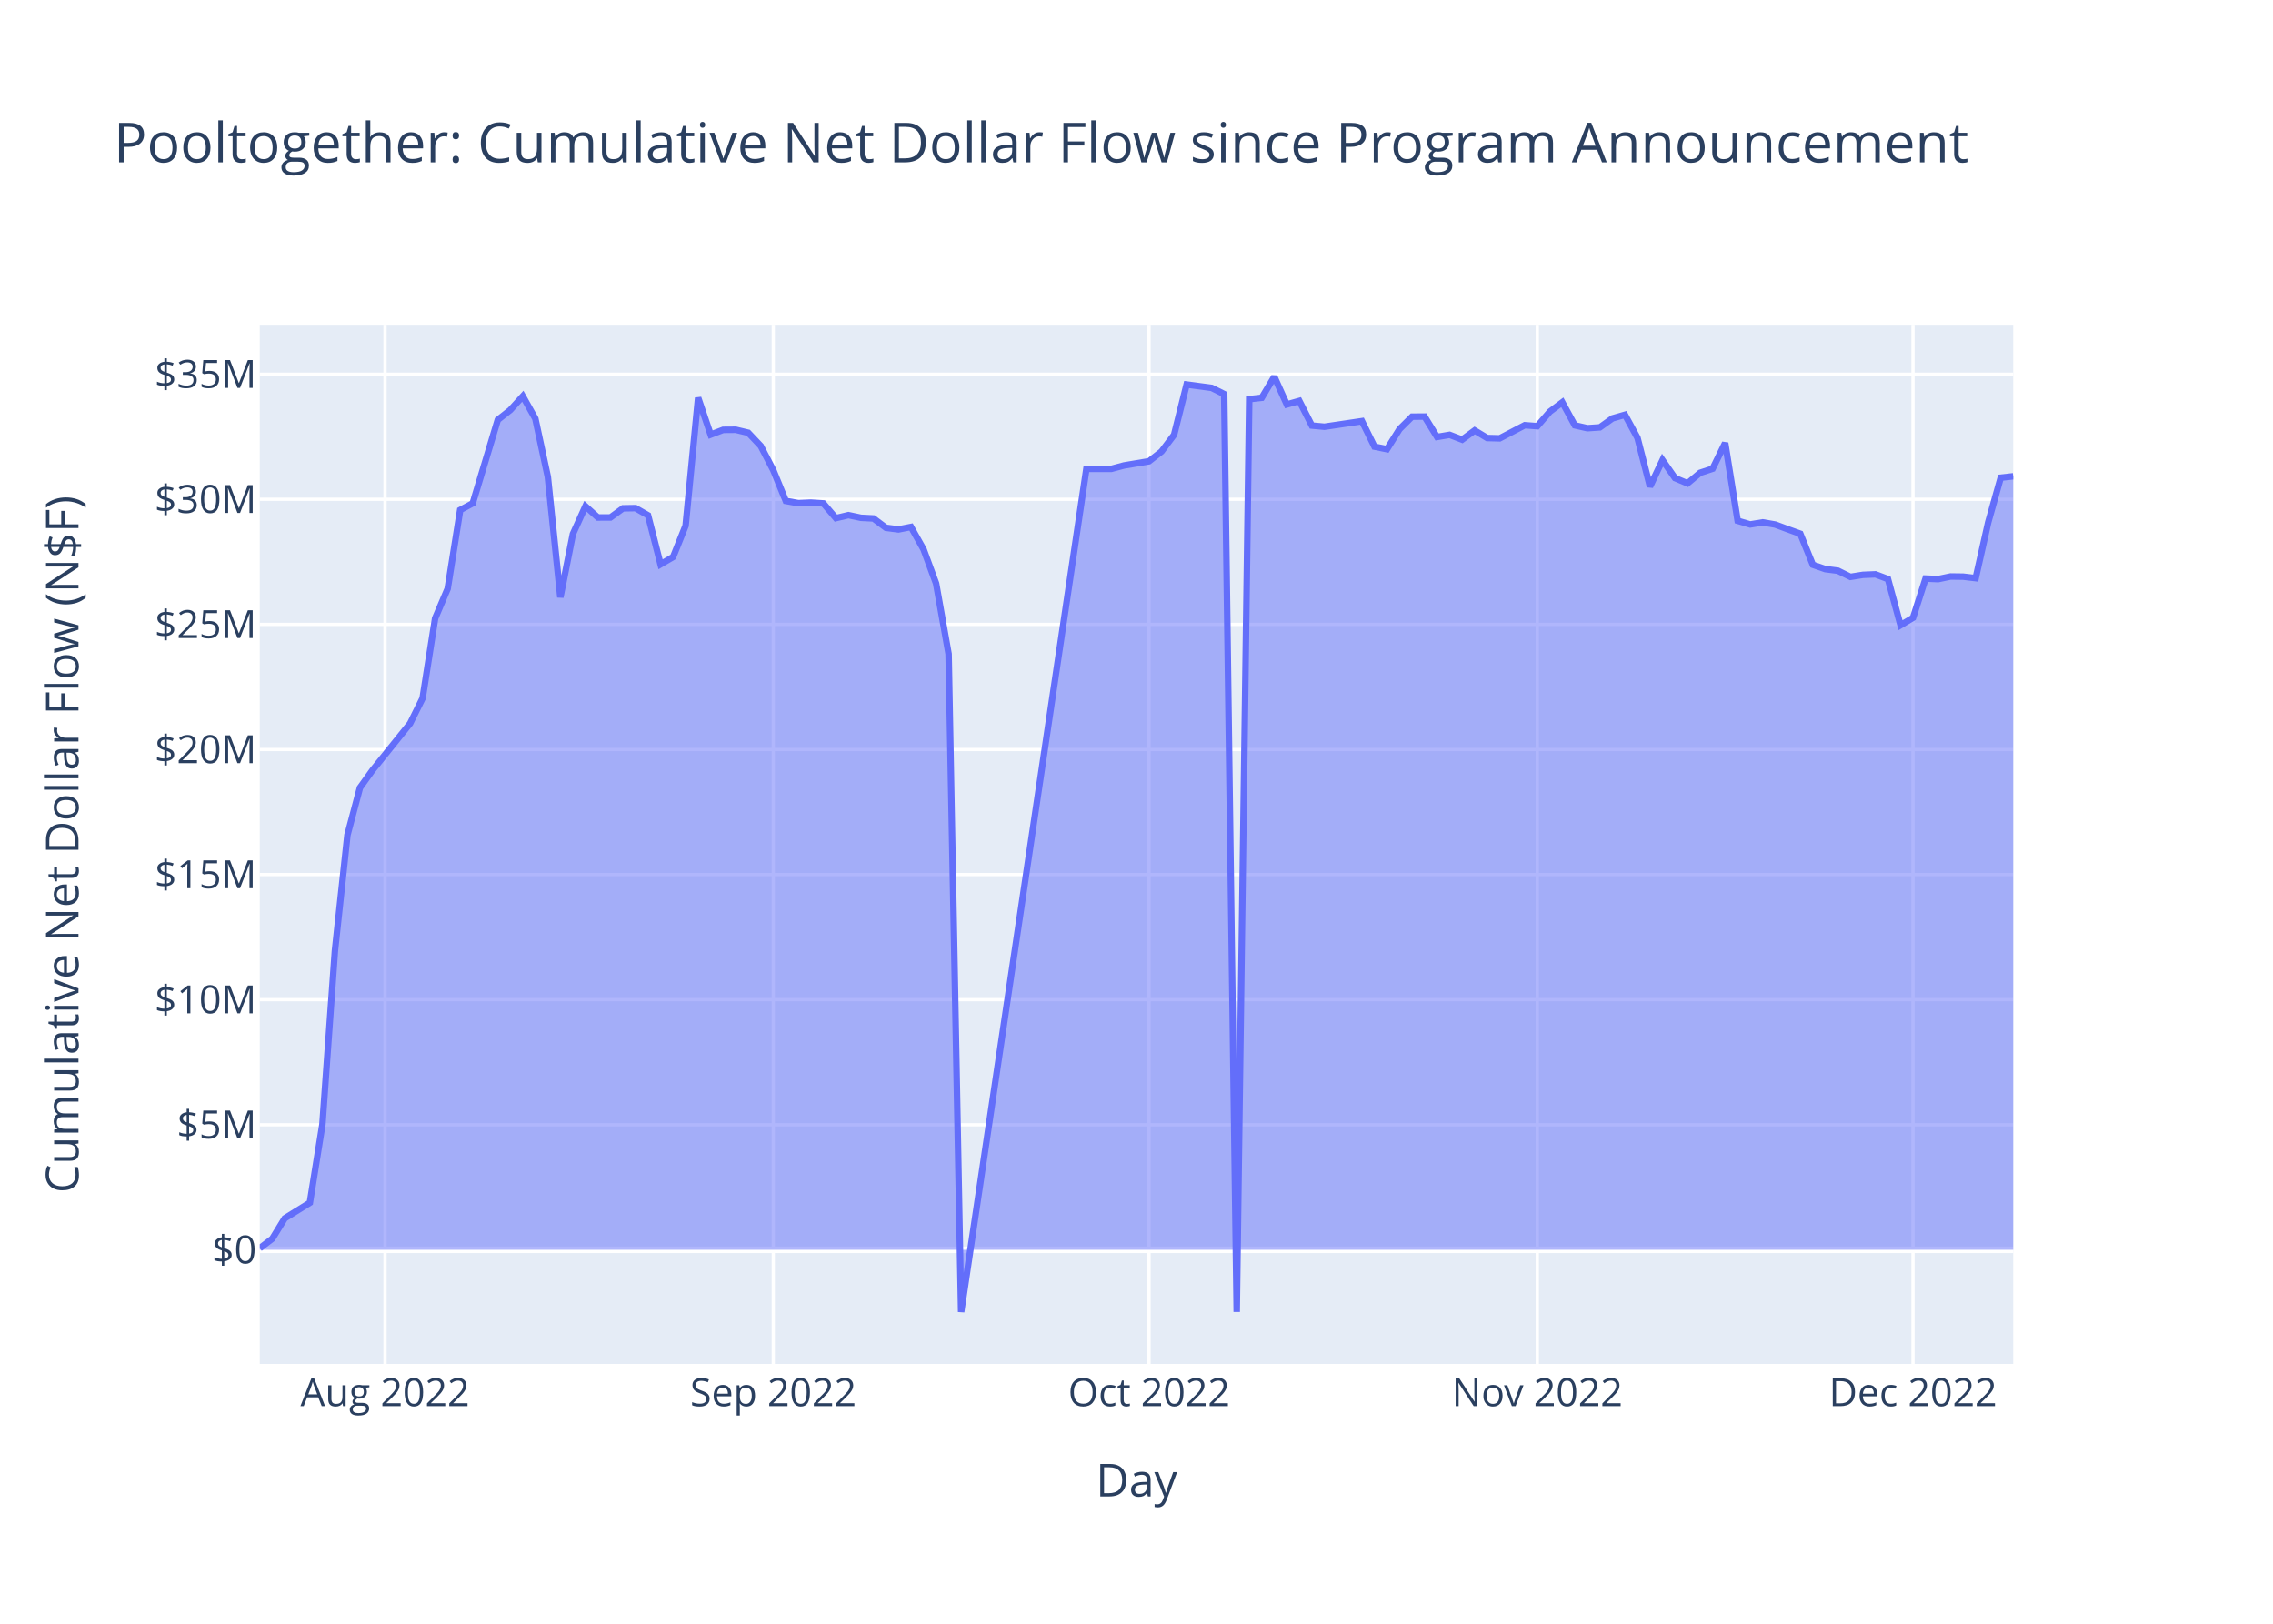
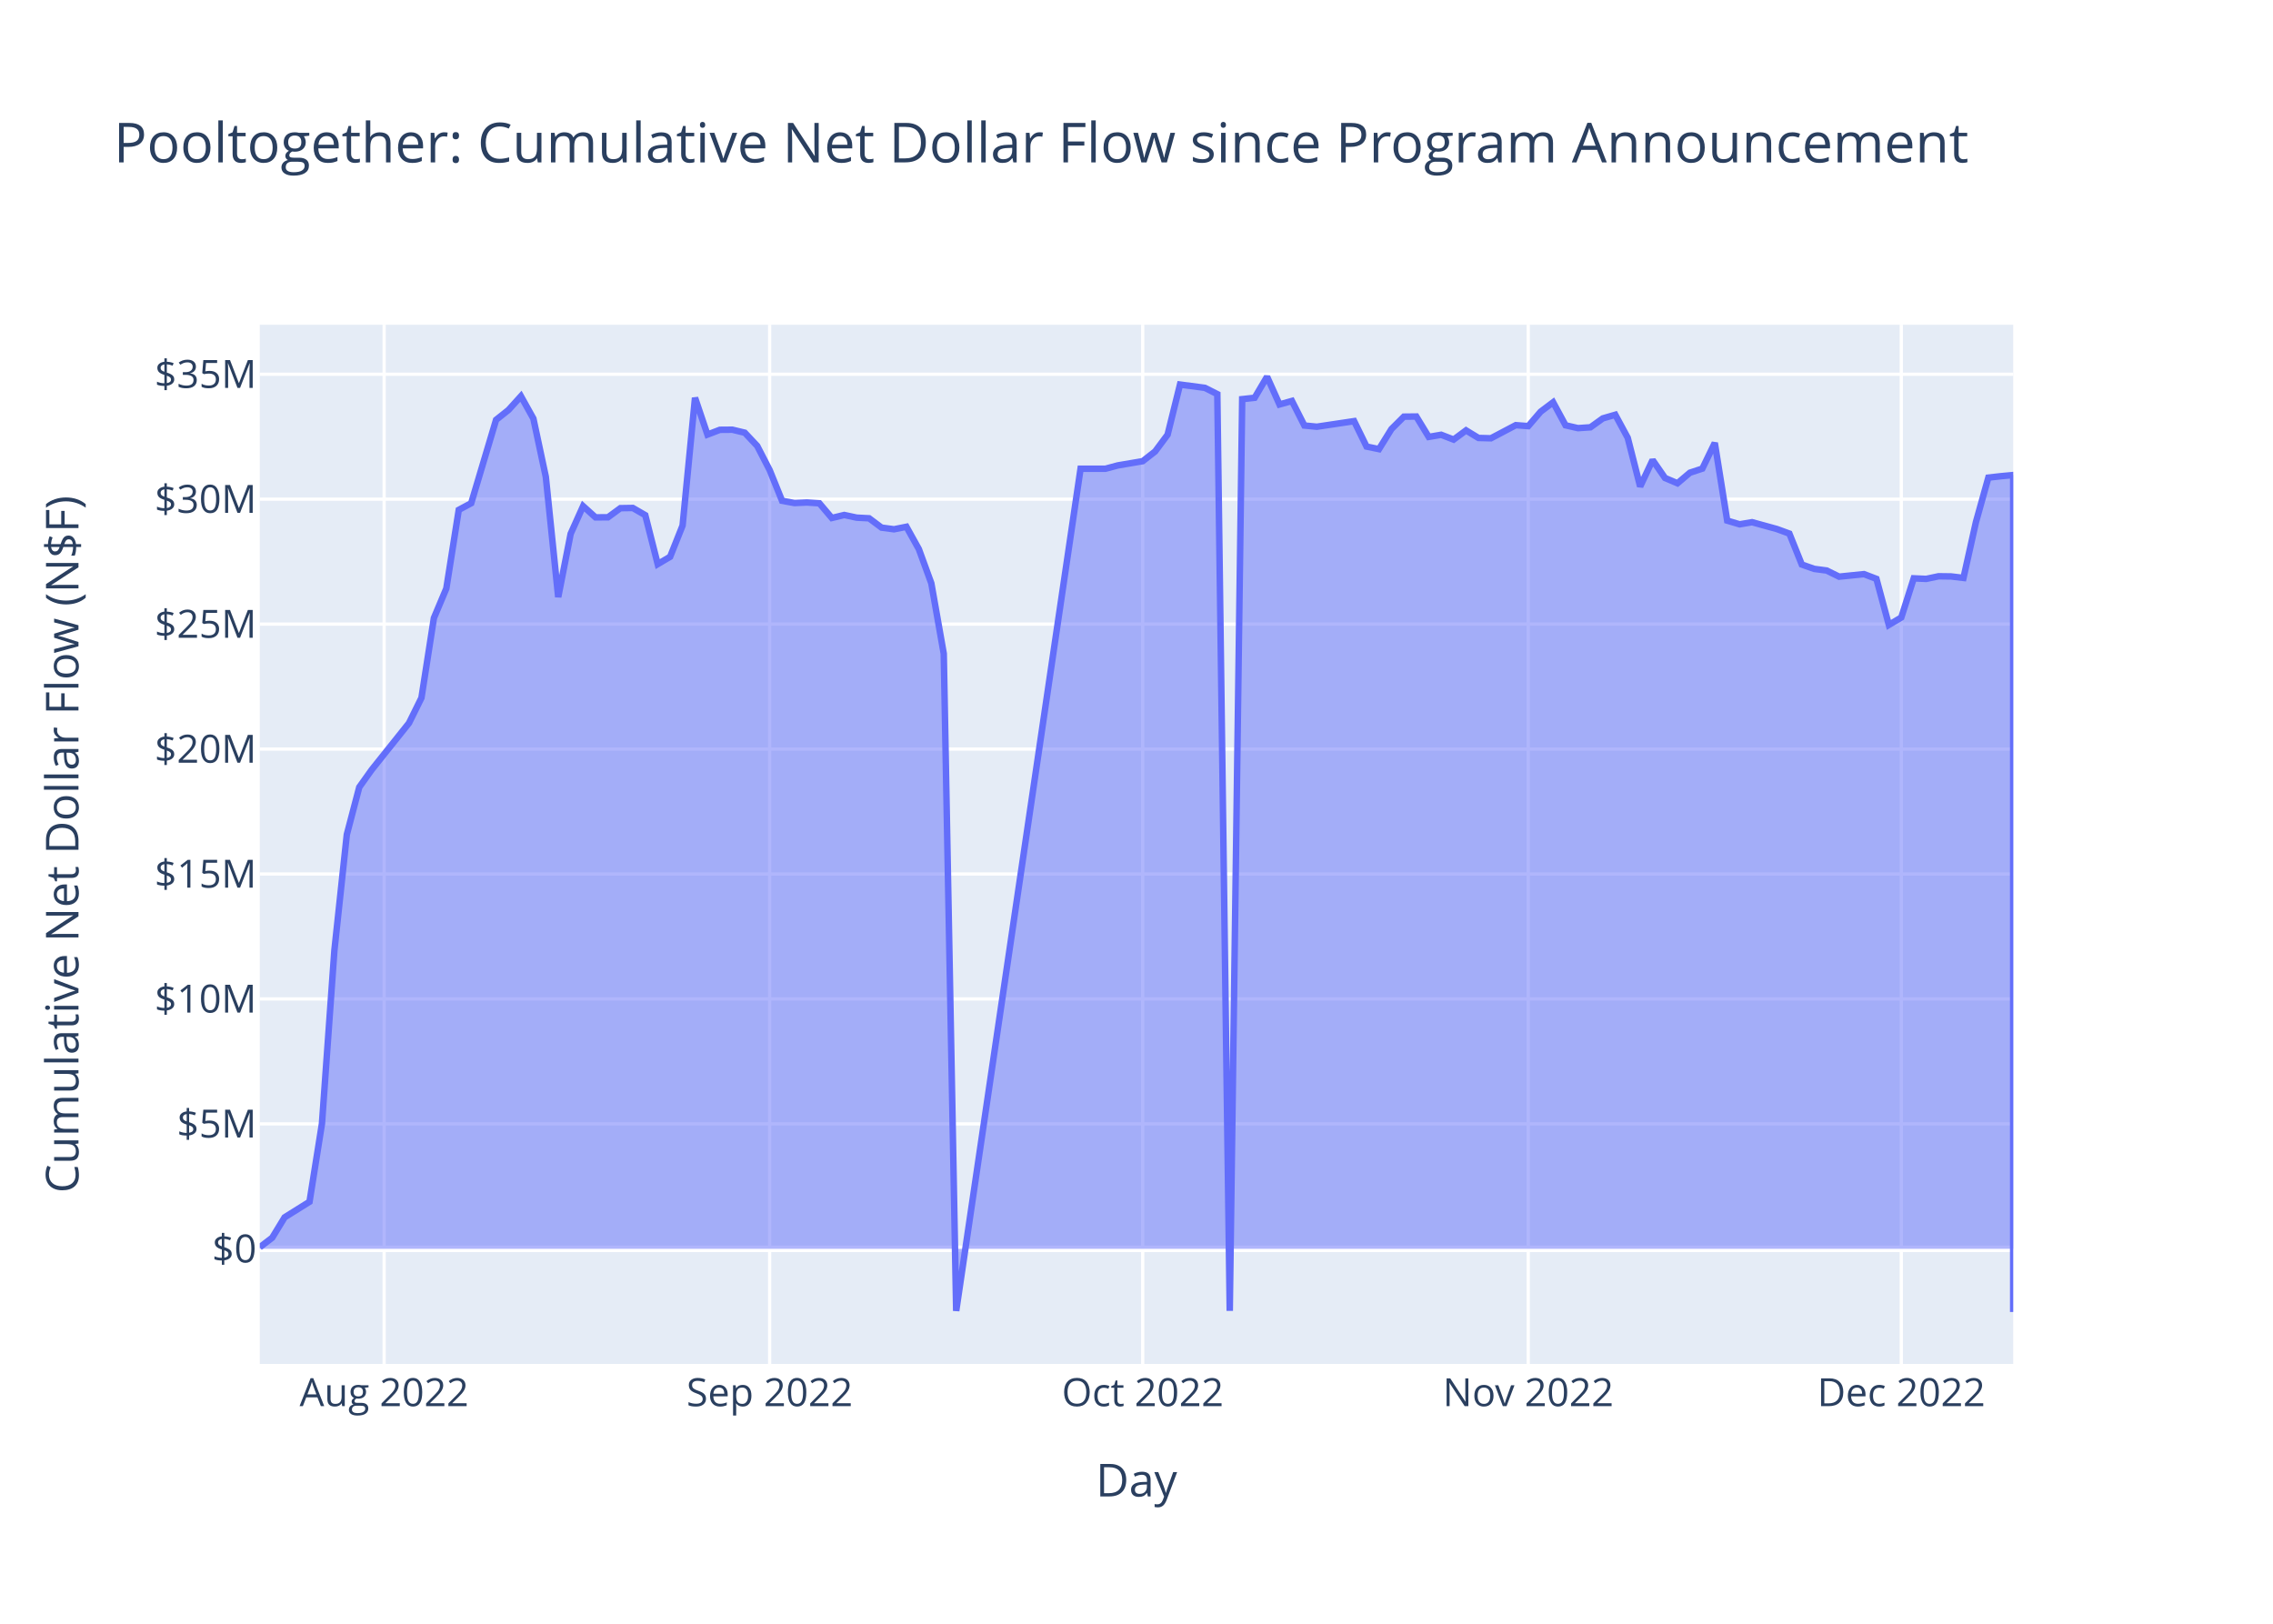
<svg xmlns="http://www.w3.org/2000/svg" class="main-svg" width="700" height="500" style="" viewBox="0 0 700 500">
  <rect x="0" y="0" width="700" height="500" style="fill: rgb(255, 255, 255); fill-opacity: 1;" />
-   <defs id="defs-473e07">
+   <defs id="defs-cd8cd8">
    <g class="clips">
-       <clipPath id="clip473e07xyplot" class="plotclip">
+       <clipPath id="clipcd8cd8xyplot" class="plotclip">
        <rect width="540" height="320" />
      </clipPath>
-       <clipPath class="axesclip" id="clip473e07x">
+       <clipPath class="axesclip" id="clipcd8cd8x">
        <rect x="80" y="0" width="540" height="500" />
      </clipPath>
-       <clipPath class="axesclip" id="clip473e07y">
+       <clipPath class="axesclip" id="clipcd8cd8y">
        <rect x="0" y="100" width="700" height="320" />
      </clipPath>
-       <clipPath class="axesclip" id="clip473e07xy">
+       <clipPath class="axesclip" id="clipcd8cd8xy">
        <rect x="80" y="100" width="540" height="320" />
      </clipPath>
    </g>
    <g class="gradients" />
    <g class="patterns" />
  </defs>
  <g class="bglayer">
    <rect class="bg" x="80" y="100" width="540" height="320" style="fill: rgb(229, 236, 246); fill-opacity: 1; stroke-width: 0;" />
  </g>
  <g class="layer-below">
    <g class="imagelayer" />
    <g class="shapelayer" />
  </g>
  <g class="cartesianlayer">
    <g class="subplot xy">
      <g class="layer-subplot">
        <g class="shapelayer" />
        <g class="imagelayer" />
      </g>
      <g class="minor-gridlayer">
        <g class="x" />
        <g class="y" />
      </g>
      <g class="gridlayer">
        <g class="x">
-           <path class="xgrid crisp" transform="translate(118.57,0)" d="M0,100v320" style="stroke: rgb(255, 255, 255); stroke-opacity: 1; stroke-width: 1px;" />
-           <path class="xgrid crisp" transform="translate(238.14,0)" d="M0,100v320" style="stroke: rgb(255, 255, 255); stroke-opacity: 1; stroke-width: 1px;" />
-           <path class="xgrid crisp" transform="translate(353.86,0)" d="M0,100v320" style="stroke: rgb(255, 255, 255); stroke-opacity: 1; stroke-width: 1px;" />
-           <path class="xgrid crisp" transform="translate(473.43,0)" d="M0,100v320" style="stroke: rgb(255, 255, 255); stroke-opacity: 1; stroke-width: 1px;" />
-           <path class="xgrid crisp" transform="translate(589.14,0)" d="M0,100v320" style="stroke: rgb(255, 255, 255); stroke-opacity: 1; stroke-width: 1px;" />
+           <path class="xgrid crisp" transform="translate(118.3,0)" d="M0,100v320" style="stroke: rgb(255, 255, 255); stroke-opacity: 1; stroke-width: 1px;" />
+           <path class="xgrid crisp" transform="translate(237.02,0)" d="M0,100v320" style="stroke: rgb(255, 255, 255); stroke-opacity: 1; stroke-width: 1px;" />
+           <path class="xgrid crisp" transform="translate(351.91,0)" d="M0,100v320" style="stroke: rgb(255, 255, 255); stroke-opacity: 1; stroke-width: 1px;" />
+           <path class="xgrid crisp" transform="translate(470.64,0)" d="M0,100v320" style="stroke: rgb(255, 255, 255); stroke-opacity: 1; stroke-width: 1px;" />
+           <path class="xgrid crisp" transform="translate(585.53,0)" d="M0,100v320" style="stroke: rgb(255, 255, 255); stroke-opacity: 1; stroke-width: 1px;" />
        </g>
        <g class="y">
-           <path class="ygrid crisp" transform="translate(0,346.34)" d="M80,0h540" style="stroke: rgb(255, 255, 255); stroke-opacity: 1; stroke-width: 1px;" />
-           <path class="ygrid crisp" transform="translate(0,307.82)" d="M80,0h540" style="stroke: rgb(255, 255, 255); stroke-opacity: 1; stroke-width: 1px;" />
-           <path class="ygrid crisp" transform="translate(0,269.3)" d="M80,0h540" style="stroke: rgb(255, 255, 255); stroke-opacity: 1; stroke-width: 1px;" />
-           <path class="ygrid crisp" transform="translate(0,230.79)" d="M80,0h540" style="stroke: rgb(255, 255, 255); stroke-opacity: 1; stroke-width: 1px;" />
-           <path class="ygrid crisp" transform="translate(0,192.27)" d="M80,0h540" style="stroke: rgb(255, 255, 255); stroke-opacity: 1; stroke-width: 1px;" />
-           <path class="ygrid crisp" transform="translate(0,153.75)" d="M80,0h540" style="stroke: rgb(255, 255, 255); stroke-opacity: 1; stroke-width: 1px;" />
+           <path class="ygrid crisp" transform="translate(0,346.08)" d="M80,0h540" style="stroke: rgb(255, 255, 255); stroke-opacity: 1; stroke-width: 1px;" />
+           <path class="ygrid crisp" transform="translate(0,307.6)" d="M80,0h540" style="stroke: rgb(255, 255, 255); stroke-opacity: 1; stroke-width: 1px;" />
+           <path class="ygrid crisp" transform="translate(0,269.13)" d="M80,0h540" style="stroke: rgb(255, 255, 255); stroke-opacity: 1; stroke-width: 1px;" />
+           <path class="ygrid crisp" transform="translate(0,230.66)" d="M80,0h540" style="stroke: rgb(255, 255, 255); stroke-opacity: 1; stroke-width: 1px;" />
+           <path class="ygrid crisp" transform="translate(0,192.18)" d="M80,0h540" style="stroke: rgb(255, 255, 255); stroke-opacity: 1; stroke-width: 1px;" />
+           <path class="ygrid crisp" transform="translate(0,153.71)" d="M80,0h540" style="stroke: rgb(255, 255, 255); stroke-opacity: 1; stroke-width: 1px;" />
          <path class="ygrid crisp" transform="translate(0,115.24)" d="M80,0h540" style="stroke: rgb(255, 255, 255); stroke-opacity: 1; stroke-width: 1px;" />
        </g>
      </g>
      <g class="zerolinelayer">
-         <path class="yzl zl crisp" transform="translate(0,384.85)" d="M80,0h540" style="stroke: rgb(255, 255, 255); stroke-opacity: 1; stroke-width: 2px;" />
+         <path class="yzl zl crisp" transform="translate(0,384.55)" d="M80,0h540" style="stroke: rgb(255, 255, 255); stroke-opacity: 1; stroke-width: 2px;" />
      </g>
      <path class="xlines-below" />
      <path class="ylines-below" />
      <g class="overlines-below" />
      <g class="xaxislayer-below" />
      <g class="yaxislayer-below" />
      <g class="overaxes-below" />
-       <g class="plot" transform="translate(80,100)" clip-path="url(#clip473e07xyplot)">
+       <g class="plot" transform="translate(80,100)" clip-path="url(#clipcd8cd8xyplot)">
        <g class="scatterlayer mlayer">
-           <g class="trace scatter trace237710" style="stroke-miterlimit: 2;">
+           <g class="trace scatter trace0e837c" style="stroke-miterlimit: 2;">
            <g class="fills">
              <g>
-                 <path class="js-fill" d="M540,284.85L0,284.85L0,284.37L3.86,281.43L7.71,275.14L15.43,270.35L19.29,246.27L23.14,192.85L27,157.13L30.86,142.55L34.71,137.17L46.29,122.77L50.14,115L54,90.4L57.86,81.28L61.71,57.06L65.57,54.99L73.29,29.3L77.14,26.26L81,22.01L84.86,28.91L88.71,46.86L92.57,83.92L96.43,64.42L100.29,55.89L104.14,59.36L108,59.34L111.86,56.53L115.71,56.47L119.57,58.68L123.43,73.77L127.29,71.51L131.14,61.87L135,22.49L138.86,33.84L142.71,32.37L146.57,32.34L150.43,33.26L154.29,37.34L158.14,44.77L162,54.25L165.86,54.94L169.71,54.77L173.57,55.02L177.43,59.55L181.29,58.63L185.14,59.45L189,59.65L192.86,62.53L196.71,63.03L200.57,62.27L204.43,69.17L208.29,79.67L212.14,101.37L216,304L254.57,44.37L258.43,44.37L262.29,44.37L266.14,43.34L273.86,42.04L277.71,39.03L281.57,33.9L285.43,18.42L293.14,19.44L297,21.36L300.86,303.99L304.71,22.92L308.57,22.49L312.43,16L316.29,24.55L320.14,23.47L324,31.05L327.86,31.41L339.43,29.69L343.29,37.54L347.14,38.32L351,32.14L354.86,28.31L358.71,28.28L362.57,34.56L366.43,33.9L370.29,35.38L374.14,32.55L378,34.88L381.86,34.98L389.57,30.94L393.43,31.24L397.29,26.77L401.14,23.89L405,30.98L408.86,31.86L412.71,31.6L416.57,28.84L420.43,27.73L424.29,34.83L428.14,49.84L432,41.69L435.86,47.23L439.71,48.84L443.57,45.6L447.43,44.33L451.29,36.41L455.14,60.36L459,61.5L462.86,60.86L466.71,61.53L470.57,62.97L474.43,64.36L478.29,73.91L482.14,75.25L486,75.74L489.86,77.64L493.71,77.02L497.57,76.86L501.43,78.32L505.29,92.52L509.14,90.23L513,78.16L516.86,78.33L520.71,77.52L524.57,77.57L528.43,78.03L532.29,60.83L536.14,47.1L540,46.67" style="fill: rgb(99, 110, 250); fill-opacity: 0.5; stroke-width: 0;" />
+                 <path class="js-fill" d="M540,284.55L0,284.55L0,284.07L3.83,281.13L7.66,274.85L15.32,270.06L19.15,246.01L22.98,192.65L26.81,156.97L30.64,142.4L34.47,137.03L45.96,122.65L49.79,114.89L53.62,90.32L57.45,81.21L61.28,57.01L65.11,54.95L72.77,29.29L76.6,26.24L80.43,22.01L84.26,28.89L88.09,46.83L91.91,83.85L95.74,64.37L99.57,55.85L103.4,59.31L107.23,59.29L111.06,56.48L114.89,56.42L118.72,58.63L122.55,73.71L126.38,71.44L130.21,61.82L134.04,22.49L137.87,33.82L141.7,32.35L145.53,32.32L149.36,33.24L153.19,37.31L157.02,44.74L160.85,54.21L164.68,54.9L168.51,54.73L172.34,54.98L176.17,59.5L180,58.58L183.83,59.4L187.66,59.6L191.49,62.47L195.32,62.98L199.15,62.21L202.98,69.11L206.81,79.6L210.64,101.28L214.47,303.67L252.77,44.34L256.6,44.34L260.43,44.34L264.26,43.31L271.91,42.01L275.74,39.01L279.57,33.87L283.4,18.42L291.06,19.43L294.89,21.36L298.72,303.66L302.55,22.91L306.38,22.49L310.21,16L314.04,24.54L317.87,23.47L321.7,31.03L325.53,31.4L337.02,29.68L340.85,37.51L344.68,38.3L348.51,32.12L352.34,28.3L356.17,28.26L360,34.54L363.83,33.88L367.66,35.36L371.49,32.53L375.32,34.86L379.15,34.96L386.81,30.92L390.64,31.22L394.47,26.76L398.3,23.88L402.13,30.96L405.96,31.84L409.79,31.58L413.62,28.83L417.45,27.72L421.28,34.81L425.11,49.81L428.94,41.66L432.77,47.19L436.6,48.81L440.43,45.56L444.26,44.3L448.09,36.38L451.91,60.31L455.74,61.45L459.57,60.8L467.23,62.91L471.06,64.31L474.89,73.84L478.72,75.18L482.55,75.68L486.38,77.57L494.04,76.79L497.87,78.25L501.7,92.43L505.53,90.14L509.36,78.09L513.19,78.26L517.02,77.45L520.85,77.5L524.68,77.96L528.51,60.78L532.34,47.07L536.17,46.64L540,46.28L540,304" style="fill: rgb(99, 110, 250); fill-opacity: 0.5; stroke-width: 0;" />
              </g>
            </g>
            <g class="errorbars" />
            <g class="lines">
-               <path class="js-line" d="M0,284.37L3.86,281.43L7.71,275.14L15.43,270.35L19.29,246.27L23.14,192.85L27,157.13L30.86,142.55L34.71,137.17L46.29,122.77L50.14,115L54,90.4L57.86,81.28L61.71,57.06L65.57,54.99L73.29,29.3L77.14,26.26L81,22.01L84.86,28.91L88.71,46.86L92.57,83.92L96.43,64.42L100.29,55.89L104.14,59.36L108,59.34L111.86,56.53L115.71,56.47L119.57,58.68L123.43,73.77L127.29,71.51L131.14,61.87L135,22.49L138.86,33.84L142.71,32.37L146.57,32.34L150.43,33.26L154.29,37.34L158.14,44.77L162,54.25L165.86,54.94L169.71,54.77L173.57,55.02L177.43,59.55L181.29,58.63L185.14,59.45L189,59.65L192.86,62.53L196.71,63.03L200.57,62.27L204.43,69.17L208.29,79.67L212.14,101.37L216,304L254.57,44.37L258.43,44.37L262.29,44.37L266.14,43.34L273.86,42.04L277.71,39.03L281.57,33.9L285.43,18.42L293.14,19.44L297,21.36L300.86,303.99L304.71,22.92L308.57,22.49L312.43,16L316.29,24.55L320.14,23.47L324,31.05L327.86,31.41L339.43,29.69L343.29,37.54L347.14,38.32L351,32.14L354.86,28.31L358.71,28.28L362.57,34.56L366.43,33.9L370.29,35.38L374.14,32.55L378,34.88L381.86,34.98L389.57,30.94L393.43,31.24L397.29,26.77L401.14,23.89L405,30.98L408.86,31.86L412.71,31.6L416.57,28.84L420.43,27.73L424.29,34.83L428.14,49.84L432,41.69L435.86,47.23L439.71,48.84L443.57,45.6L447.43,44.33L451.29,36.41L455.14,60.36L459,61.5L462.86,60.86L466.71,61.53L470.57,62.97L474.43,64.36L478.29,73.91L482.14,75.25L486,75.74L489.86,77.64L493.71,77.02L497.57,76.86L501.43,78.32L505.29,92.52L509.14,90.23L513,78.16L516.86,78.33L520.71,77.52L524.57,77.57L528.43,78.03L532.29,60.83L536.14,47.1L540,46.67" style="vector-effect: non-scaling-stroke; fill: none; stroke: rgb(99, 110, 250); stroke-opacity: 1; stroke-width: 2px; opacity: 1;" />
+               <path class="js-line" d="M0,284.07L3.83,281.13L7.66,274.85L15.32,270.06L19.15,246.01L22.98,192.65L26.81,156.97L30.64,142.4L34.47,137.03L45.96,122.65L49.79,114.89L53.62,90.32L57.45,81.21L61.28,57.01L65.11,54.95L72.77,29.29L76.6,26.24L80.43,22.01L84.26,28.89L88.09,46.83L91.91,83.85L95.74,64.37L99.57,55.85L103.4,59.31L107.23,59.29L111.06,56.48L114.89,56.42L118.72,58.63L122.55,73.71L126.38,71.44L130.21,61.82L134.04,22.49L137.87,33.82L141.7,32.35L145.53,32.32L149.36,33.24L153.19,37.31L157.02,44.74L160.85,54.21L164.68,54.9L168.51,54.73L172.34,54.98L176.17,59.5L180,58.58L183.83,59.4L187.66,59.6L191.49,62.47L195.32,62.98L199.15,62.21L202.98,69.11L206.81,79.6L210.64,101.28L214.47,303.67L252.77,44.34L256.6,44.34L260.43,44.34L264.26,43.31L271.91,42.01L275.74,39.01L279.57,33.87L283.4,18.42L291.06,19.43L294.89,21.36L298.72,303.66L302.55,22.91L306.38,22.49L310.21,16L314.04,24.54L317.87,23.47L321.7,31.03L325.53,31.4L337.02,29.68L340.85,37.51L344.68,38.3L348.51,32.12L352.34,28.3L356.17,28.26L360,34.54L363.83,33.88L367.66,35.36L371.49,32.53L375.32,34.86L379.15,34.96L386.81,30.92L390.64,31.22L394.47,26.76L398.3,23.88L402.13,30.96L405.96,31.84L409.79,31.58L413.62,28.83L417.45,27.72L421.28,34.81L425.11,49.81L428.94,41.66L432.77,47.19L436.6,48.81L440.43,45.56L444.26,44.3L448.09,36.38L451.91,60.31L455.74,61.45L459.57,60.8L467.23,62.91L471.06,64.31L474.89,73.84L478.72,75.18L482.55,75.68L486.38,77.57L494.04,76.79L497.87,78.25L501.7,92.43L505.53,90.14L509.36,78.09L513.19,78.26L517.02,77.45L520.85,77.5L524.68,77.96L528.51,60.78L532.34,47.07L536.17,46.64L540,46.28L540,304" style="vector-effect: non-scaling-stroke; fill: none; stroke: rgb(99, 110, 250); stroke-opacity: 1; stroke-width: 2px; opacity: 1;" />
            </g>
            <g class="points" />
            <g class="text" />
          </g>
        </g>
      </g>
      <g class="overplot" />
      <path class="xlines-above crisp" d="M0,0" style="fill: none;" />
      <path class="ylines-above crisp" d="M0,0" style="fill: none;" />
      <g class="overlines-above" />
      <g class="xaxislayer-above">
        <g class="xtick">
-           <text text-anchor="middle" x="0" y="433" transform="translate(118.57,0)" style="font-family: 'Open Sans', verdana, arial, sans-serif; font-size: 12px; fill: rgb(42, 63, 95); fill-opacity: 1; white-space: pre; opacity: 1;">Aug 2022</text>
+           <text text-anchor="middle" x="0" y="433" transform="translate(118.3,0)" style="font-family: 'Open Sans', verdana, arial, sans-serif; font-size: 12px; fill: rgb(42, 63, 95); fill-opacity: 1; white-space: pre; opacity: 1;">Aug 2022</text>
        </g>
        <g class="xtick">
-           <text text-anchor="middle" x="0" y="433" style="font-family: 'Open Sans', verdana, arial, sans-serif; font-size: 12px; fill: rgb(42, 63, 95); fill-opacity: 1; white-space: pre; opacity: 1;" transform="translate(238.14,0)">Sep 2022</text>
+           <text text-anchor="middle" x="0" y="433" style="font-family: 'Open Sans', verdana, arial, sans-serif; font-size: 12px; fill: rgb(42, 63, 95); fill-opacity: 1; white-space: pre; opacity: 1;" transform="translate(237.02,0)">Sep 2022</text>
        </g>
        <g class="xtick">
-           <text text-anchor="middle" x="0" y="433" style="font-family: 'Open Sans', verdana, arial, sans-serif; font-size: 12px; fill: rgb(42, 63, 95); fill-opacity: 1; white-space: pre; opacity: 1;" transform="translate(353.86,0)">Oct 2022</text>
+           <text text-anchor="middle" x="0" y="433" style="font-family: 'Open Sans', verdana, arial, sans-serif; font-size: 12px; fill: rgb(42, 63, 95); fill-opacity: 1; white-space: pre; opacity: 1;" transform="translate(351.91,0)">Oct 2022</text>
        </g>
        <g class="xtick">
-           <text text-anchor="middle" x="0" y="433" style="font-family: 'Open Sans', verdana, arial, sans-serif; font-size: 12px; fill: rgb(42, 63, 95); fill-opacity: 1; white-space: pre; opacity: 1;" transform="translate(473.43,0)">Nov 2022</text>
+           <text text-anchor="middle" x="0" y="433" style="font-family: 'Open Sans', verdana, arial, sans-serif; font-size: 12px; fill: rgb(42, 63, 95); fill-opacity: 1; white-space: pre; opacity: 1;" transform="translate(470.64,0)">Nov 2022</text>
        </g>
        <g class="xtick">
-           <text text-anchor="middle" x="0" y="433" style="font-family: 'Open Sans', verdana, arial, sans-serif; font-size: 12px; fill: rgb(42, 63, 95); fill-opacity: 1; white-space: pre; opacity: 1;" transform="translate(589.14,0)">Dec 2022</text>
+           <text text-anchor="middle" x="0" y="433" style="font-family: 'Open Sans', verdana, arial, sans-serif; font-size: 12px; fill: rgb(42, 63, 95); fill-opacity: 1; white-space: pre; opacity: 1;" transform="translate(585.53,0)">Dec 2022</text>
        </g>
      </g>
      <g class="yaxislayer-above">
        <g class="ytick">
-           <text text-anchor="end" x="79" y="4.2" transform="translate(0,384.85)" style="font-family: 'Open Sans', verdana, arial, sans-serif; font-size: 12px; fill: rgb(42, 63, 95); fill-opacity: 1; white-space: pre; opacity: 1;">$0</text>
+           <text text-anchor="end" x="79" y="4.2" transform="translate(0,384.55)" style="font-family: 'Open Sans', verdana, arial, sans-serif; font-size: 12px; fill: rgb(42, 63, 95); fill-opacity: 1; white-space: pre; opacity: 1;">$0</text>
        </g>
        <g class="ytick">
-           <text text-anchor="end" x="79" y="4.2" style="font-family: 'Open Sans', verdana, arial, sans-serif; font-size: 12px; fill: rgb(42, 63, 95); fill-opacity: 1; white-space: pre; opacity: 1;" transform="translate(0,346.34)">$5M</text>
+           <text text-anchor="end" x="79" y="4.2" style="font-family: 'Open Sans', verdana, arial, sans-serif; font-size: 12px; fill: rgb(42, 63, 95); fill-opacity: 1; white-space: pre; opacity: 1;" transform="translate(0,346.08)">$5M</text>
        </g>
        <g class="ytick">
-           <text text-anchor="end" x="79" y="4.2" style="font-family: 'Open Sans', verdana, arial, sans-serif; font-size: 12px; fill: rgb(42, 63, 95); fill-opacity: 1; white-space: pre; opacity: 1;" transform="translate(0,307.82)">$10M</text>
+           <text text-anchor="end" x="79" y="4.2" style="font-family: 'Open Sans', verdana, arial, sans-serif; font-size: 12px; fill: rgb(42, 63, 95); fill-opacity: 1; white-space: pre; opacity: 1;" transform="translate(0,307.6)">$10M</text>
        </g>
        <g class="ytick">
-           <text text-anchor="end" x="79" y="4.2" style="font-family: 'Open Sans', verdana, arial, sans-serif; font-size: 12px; fill: rgb(42, 63, 95); fill-opacity: 1; white-space: pre; opacity: 1;" transform="translate(0,269.3)">$15M</text>
+           <text text-anchor="end" x="79" y="4.2" style="font-family: 'Open Sans', verdana, arial, sans-serif; font-size: 12px; fill: rgb(42, 63, 95); fill-opacity: 1; white-space: pre; opacity: 1;" transform="translate(0,269.13)">$15M</text>
        </g>
        <g class="ytick">
-           <text text-anchor="end" x="79" y="4.2" style="font-family: 'Open Sans', verdana, arial, sans-serif; font-size: 12px; fill: rgb(42, 63, 95); fill-opacity: 1; white-space: pre; opacity: 1;" transform="translate(0,230.79)">$20M</text>
+           <text text-anchor="end" x="79" y="4.2" style="font-family: 'Open Sans', verdana, arial, sans-serif; font-size: 12px; fill: rgb(42, 63, 95); fill-opacity: 1; white-space: pre; opacity: 1;" transform="translate(0,230.66)">$20M</text>
        </g>
        <g class="ytick">
-           <text text-anchor="end" x="79" y="4.2" style="font-family: 'Open Sans', verdana, arial, sans-serif; font-size: 12px; fill: rgb(42, 63, 95); fill-opacity: 1; white-space: pre; opacity: 1;" transform="translate(0,192.27)">$25M</text>
+           <text text-anchor="end" x="79" y="4.2" style="font-family: 'Open Sans', verdana, arial, sans-serif; font-size: 12px; fill: rgb(42, 63, 95); fill-opacity: 1; white-space: pre; opacity: 1;" transform="translate(0,192.18)">$25M</text>
        </g>
        <g class="ytick">
-           <text text-anchor="end" x="79" y="4.2" style="font-family: 'Open Sans', verdana, arial, sans-serif; font-size: 12px; fill: rgb(42, 63, 95); fill-opacity: 1; white-space: pre; opacity: 1;" transform="translate(0,153.75)">$30M</text>
+           <text text-anchor="end" x="79" y="4.2" style="font-family: 'Open Sans', verdana, arial, sans-serif; font-size: 12px; fill: rgb(42, 63, 95); fill-opacity: 1; white-space: pre; opacity: 1;" transform="translate(0,153.71)">$30M</text>
        </g>
        <g class="ytick">
          <text text-anchor="end" x="79" y="4.2" style="font-family: 'Open Sans', verdana, arial, sans-serif; font-size: 12px; fill: rgb(42, 63, 95); fill-opacity: 1; white-space: pre; opacity: 1;" transform="translate(0,115.24)">$35M</text>
        </g>
      </g>
      <g class="overaxes-above" />
    </g>
  </g>
  <g class="polarlayer" />
  <g class="smithlayer" />
  <g class="ternarylayer" />
  <g class="geolayer" />
  <g class="funnelarealayer" />
  <g class="pielayer" />
  <g class="iciclelayer" />
  <g class="treemaplayer" />
  <g class="sunburstlayer" />
  <g class="glimages" />
-   <defs id="topdefs-473e07">
+   <defs id="topdefs-cd8cd8">
    <g class="clips" />
  </defs>
  <g class="layer-above">
    <g class="imagelayer" />
    <g class="shapelayer" />
  </g>
  <g class="infolayer">
    <g class="g-gtitle">
      <text class="gtitle" x="35" y="50" text-anchor="start" dy="0em" style="font-family: 'Open Sans', verdana, arial, sans-serif; font-size: 17px; fill: rgb(42, 63, 95); opacity: 1; font-weight: normal; white-space: pre;">Pooltogether: Cumulative Net Dollar Flow since Program Announcement</text>
    </g>
    <g class="g-xtitle">
      <text class="xtitle" x="350" y="460.8" text-anchor="middle" style="font-family: 'Open Sans', verdana, arial, sans-serif; font-size: 14px; fill: rgb(42, 63, 95); opacity: 1; font-weight: normal; white-space: pre;">Day</text>
    </g>
    <g class="g-ytitle">
      <text class="ytitle" transform="rotate(-90,24.16875,260)" x="24.169" y="260" text-anchor="middle" style="font-family: 'Open Sans', verdana, arial, sans-serif; font-size: 14px; fill: rgb(42, 63, 95); opacity: 1; font-weight: normal; white-space: pre;">Cumulative Net Dollar Flow (N$F)</text>
    </g>
  </g>
</svg>
